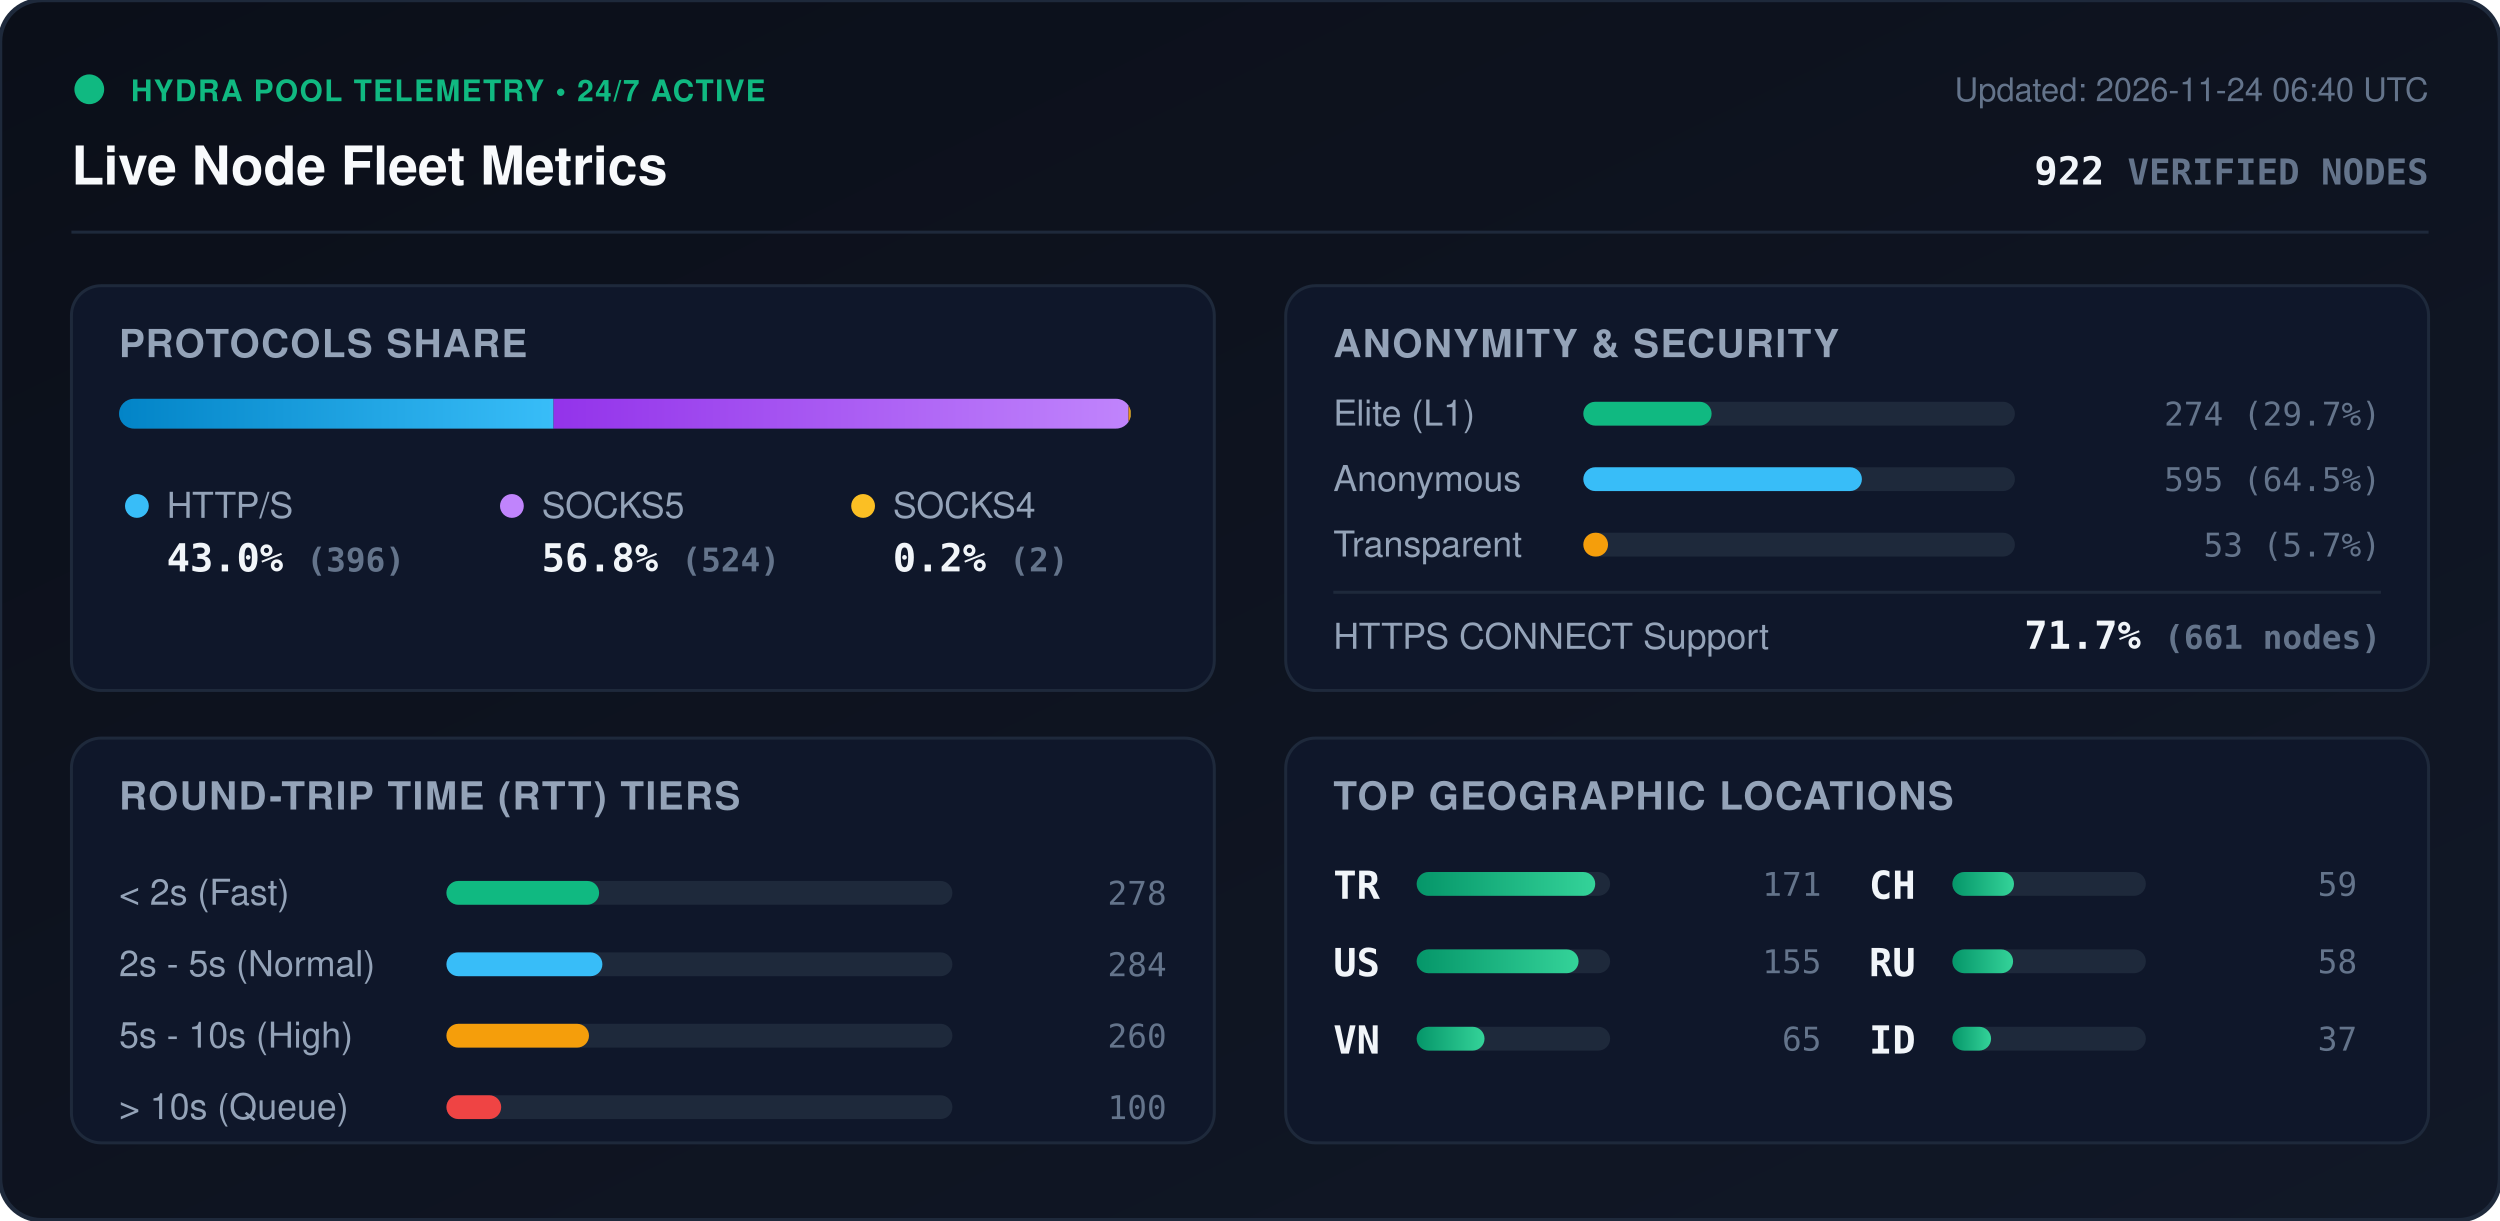
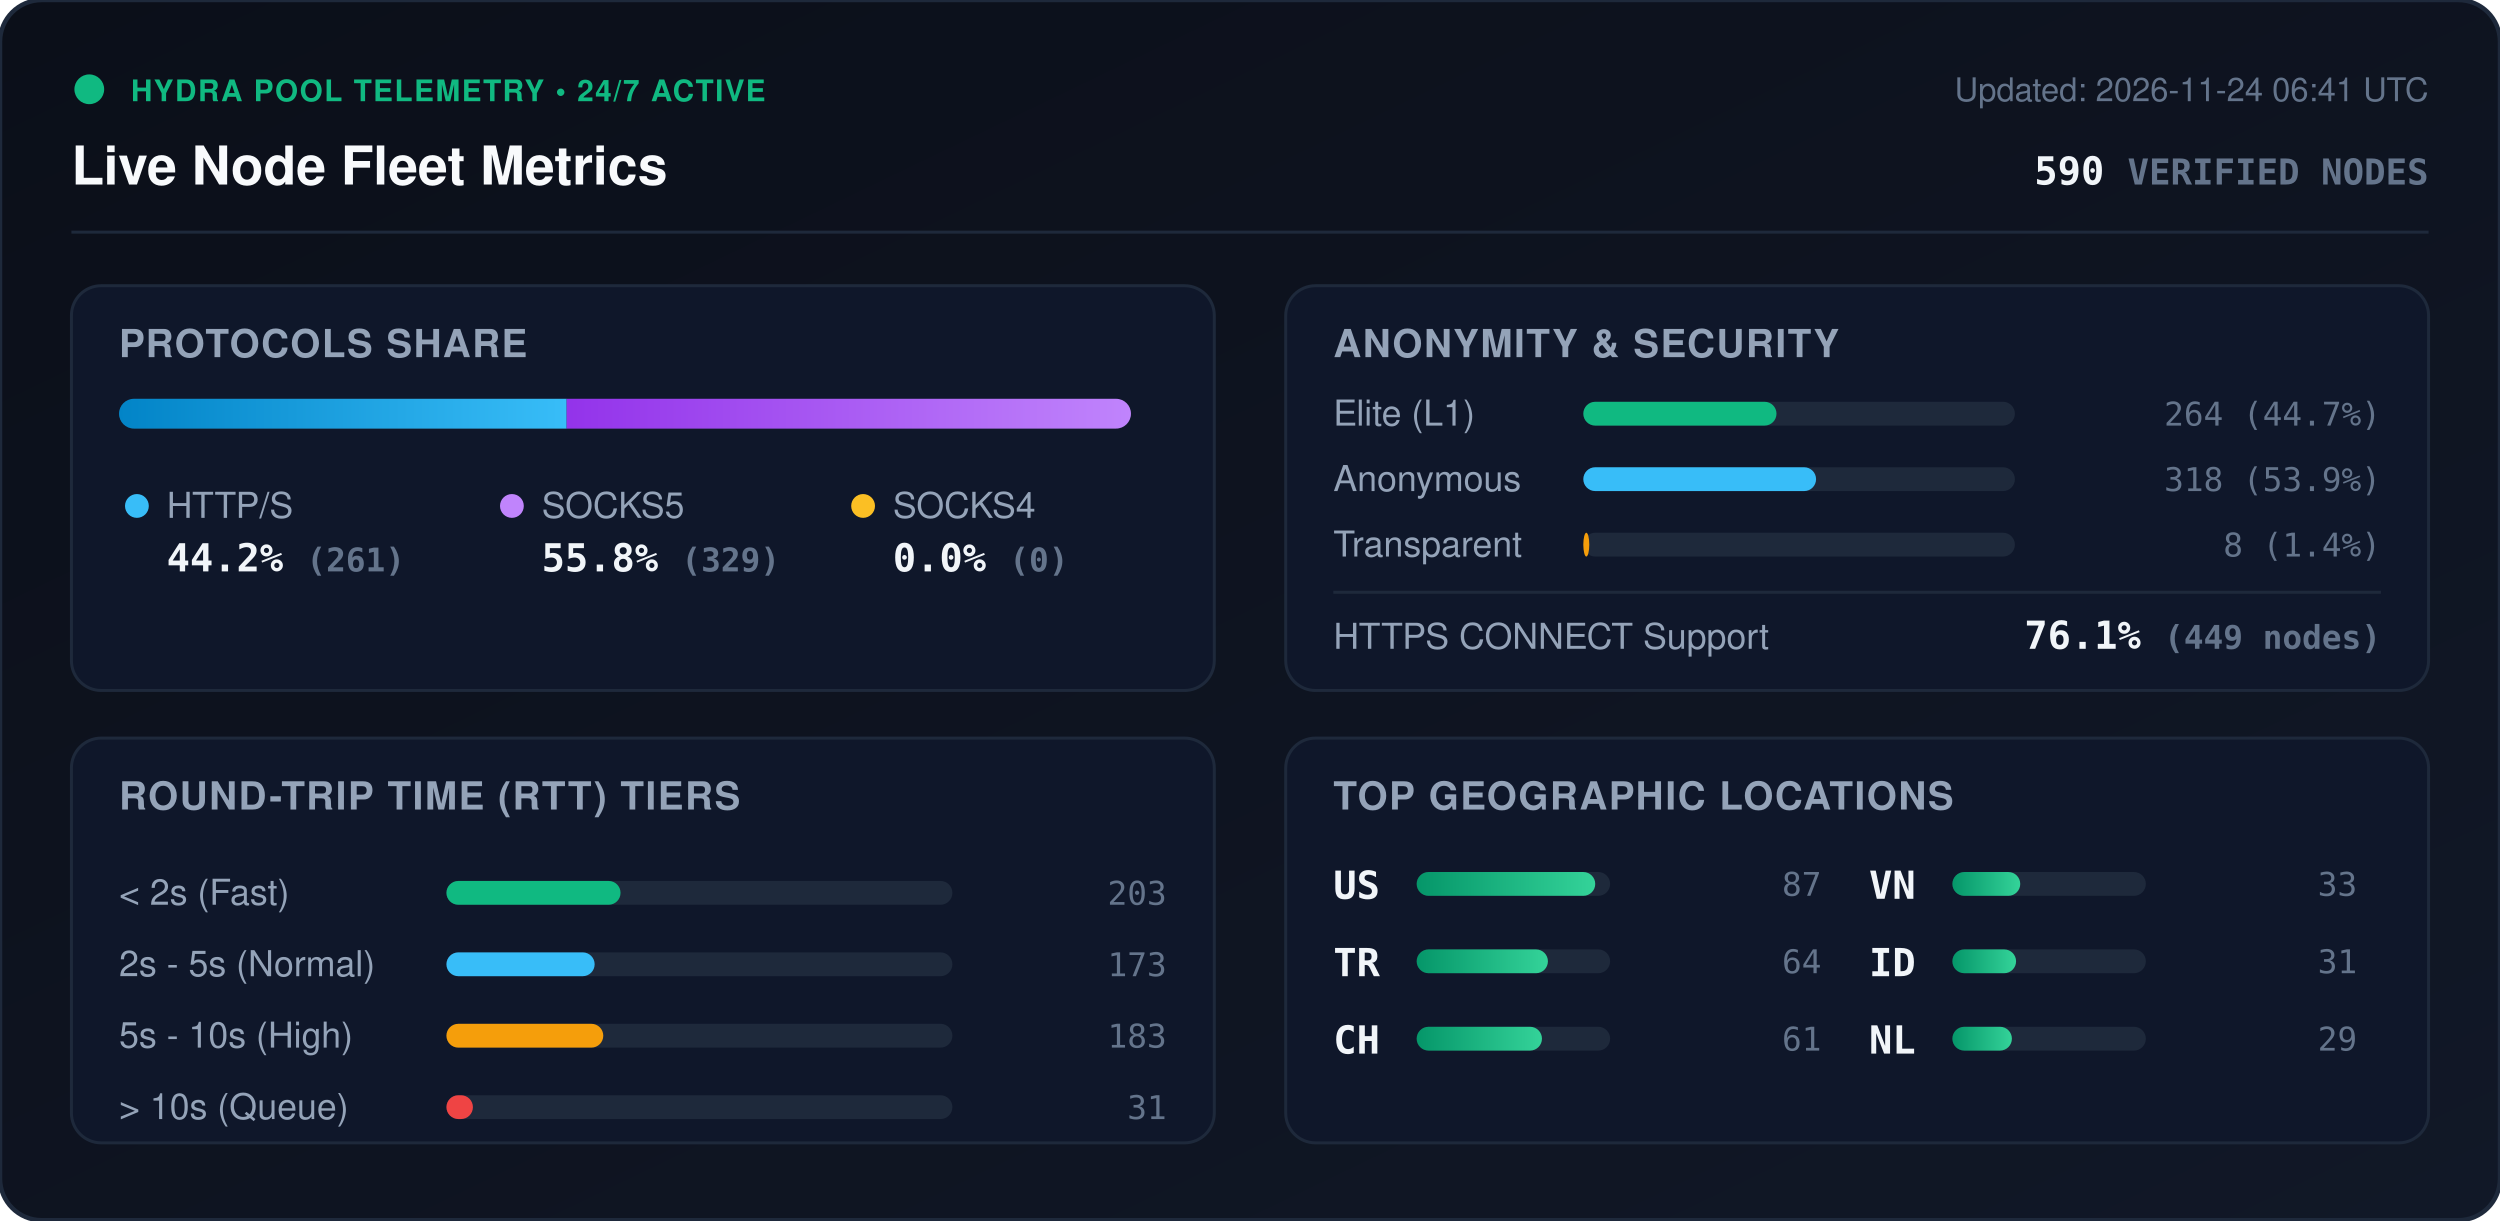
<svg xmlns="http://www.w3.org/2000/svg" viewBox="0 0 840 410" width="840" height="410" style="max-width: 100%; height: auto;">
  <defs>
    <linearGradient id="bg" x1="0%" y1="0%" x2="100%" y2="100%">
      <stop offset="0%" stop-color="#0b0f19" />
      <stop offset="100%" stop-color="#111827" />
    </linearGradient>
    <linearGradient id="bar-http" x1="0%" y1="0%" x2="100%" y2="0%">
      <stop offset="0%" stop-color="#0284c7" />
      <stop offset="100%" stop-color="#38bdf8" />
    </linearGradient>
    <linearGradient id="bar-socks5" x1="0%" y1="0%" x2="100%" y2="0%">
      <stop offset="0%" stop-color="#9333ea" />
      <stop offset="100%" stop-color="#c084fc" />
    </linearGradient>
    <linearGradient id="bar-socks4" x1="0%" y1="0%" x2="100%" y2="0%">
      <stop offset="0%" stop-color="#d97706" />
      <stop offset="100%" stop-color="#fbbf24" />
    </linearGradient>
    <linearGradient id="bar-green" x1="0%" y1="0%" x2="100%" y2="0%">
      <stop offset="0%" stop-color="#059669" />
      <stop offset="100%" stop-color="#34d399" />
    </linearGradient>
    <clipPath id="prog-track-clip">
      <rect width="340.0" height="10" rx="5" />
    </clipPath>
    <style>
      .title { font: 700 18px -apple-system, BlinkMacSystemFont, 'Segoe UI', Helvetica, Arial, sans-serif; fill: #f8fafc; }
      .sub { font: 500 11px -apple-system, BlinkMacSystemFont, 'Segoe UI', Helvetica, Arial, sans-serif; fill: #64748b; }
      .section-hdr { font: 600 13px -apple-system, BlinkMacSystemFont, 'Segoe UI', Helvetica, Arial, sans-serif; fill: #94a3b8; letter-spacing: 0.5px; }
      .metric-val { font: 700 13px -apple-system, BlinkMacSystemFont, 'Segoe UI', Helvetica, Arial, sans-serif; fill: #f1f5f9; }
      .metric-lbl { font: 500 12px -apple-system, BlinkMacSystemFont, 'Segoe UI', Helvetica, Arial, sans-serif; fill: #94a3b8; }
      .badge-txt { font: 700 10px -apple-system, BlinkMacSystemFont, 'Segoe UI', Helvetica, Arial, sans-serif; fill: #10b981; letter-spacing: 0.5px; }
      .mono { font-family: ui-monospace, SFMono-Regular, Menlo, Monaco, Consolas, monospace; }
      .pulse { animation: beacon 2s infinite ease-in-out; }
      @keyframes beacon { 0%, 100% { opacity: 1; } 50% { opacity: 0.35; } }
    </style>
  </defs>
  <rect width="840" height="410" rx="14" fill="url(#bg)" stroke="#1e293b" stroke-width="1.5" />
  <g transform="translate(24, 24)">
    <circle cx="6" cy="6" r="5" fill="#10b981" class="pulse" />
    <text x="20" y="10" class="badge-txt">HYDRA POOL TELEMETRY • 24/7 ACTIVE</text>
    <text x="0" y="38" class="title">Live Node Fleet Metrics</text>
-     <text x="792" y="10" text-anchor="end" class="sub">Updated: 2026-11-24 06:40 UTC</text>
-     <text x="792" y="38" text-anchor="end" class="metric-val mono" fill="#38bdf8">922 <tspan font-size="12" fill="#64748b">VERIFIED NODES</tspan>
+     <text x="792" y="10" text-anchor="end" class="sub">Updated: 2026-11-24 06:41 UTC</text>
+     <text x="792" y="38" text-anchor="end" class="metric-val mono" fill="#38bdf8">590 <tspan font-size="12" fill="#64748b">VERIFIED NODES</tspan>
    </text>
  </g>
  <line x1="24" y1="78" x2="816" y2="78" stroke="#1e293b" stroke-width="1" />
  <g transform="translate(24, 96)">
    <rect width="384" height="136" rx="10" fill="#0f172a" stroke="#1e293b" />
    <text x="16" y="24" class="section-hdr">PROTOCOLS SHARE</text>
    <g transform="translate(16, 38)">
      <rect width="340.0" height="10" rx="5" fill="#1e293b" />
      <g clip-path="url(#prog-track-clip)">
-         <rect x="0" width="146.0" height="10" fill="url(#bar-http)" />
-         <rect x="146.0" width="193.2" height="10" fill="url(#bar-socks5)" />
-         <rect x="339.2" width="0.7" height="10" fill="url(#bar-socks4)" />
+         <rect x="0" width="150.4" height="10" fill="url(#bar-http)" />
+         <rect x="150.4" width="189.6" height="10" fill="url(#bar-socks5)" />
+         <rect x="340.0" width="0.0" height="10" fill="url(#bar-socks4)" />
      </g>
    </g>
    <g transform="translate(16, 68)">
      <circle cx="6" cy="6" r="4" fill="#38bdf8" />
      <text x="16" y="10" class="metric-lbl">HTTP/S</text>
-       <text x="16" y="28" class="metric-val mono">43.0% <tspan font-size="11" fill="#64748b">(396)</tspan>
+       <text x="16" y="28" class="metric-val mono">44.2% <tspan font-size="11" fill="#64748b">(261)</tspan>
      </text>
      <circle cx="132" cy="6" r="4" fill="#c084fc" />
      <text x="142" y="10" class="metric-lbl">SOCKS5</text>
-       <text x="142" y="28" class="metric-val mono">56.8% <tspan font-size="11" fill="#64748b">(524)</tspan>
+       <text x="142" y="28" class="metric-val mono">55.8% <tspan font-size="11" fill="#64748b">(329)</tspan>
      </text>
      <circle cx="250" cy="6" r="4" fill="#fbbf24" />
      <text x="260" y="10" class="metric-lbl">SOCKS4</text>
-       <text x="260" y="28" class="metric-val mono">0.2% <tspan font-size="11" fill="#64748b">(2)</tspan>
+       <text x="260" y="28" class="metric-val mono">0.0% <tspan font-size="11" fill="#64748b">(0)</tspan>
      </text>
    </g>
  </g>
  <g transform="translate(432, 96)">
    <rect width="384" height="136" rx="10" fill="#0f172a" stroke="#1e293b" />
    <text x="16" y="24" class="section-hdr">ANONYMITY &amp; SECURITY</text>
    <text x="16" y="47" class="metric-lbl">Elite (L1)</text>
    <rect x="100" y="39" width="145.0" height="8" rx="4" fill="#1e293b" />
-     <rect x="100" y="39" width="43.1" height="8" rx="4" fill="#10b981" />
-     <text x="368" y="47" text-anchor="end" class="mono sub" fill="#e2e8f0">274 (29.7%)</text>
+     <rect x="100" y="39" width="64.9" height="8" rx="4" fill="#10b981" />
+     <text x="368" y="47" text-anchor="end" class="mono sub" fill="#e2e8f0">264 (44.7%)</text>
    <text x="16" y="69" class="metric-lbl">Anonymous</text>
    <rect x="100" y="61" width="145.0" height="8" rx="4" fill="#1e293b" />
-     <rect x="100" y="61" width="93.6" height="8" rx="4" fill="#38bdf8" />
-     <text x="368" y="69" text-anchor="end" class="mono sub" fill="#e2e8f0">595 (64.5%)</text>
+     <rect x="100" y="61" width="78.2" height="8" rx="4" fill="#38bdf8" />
+     <text x="368" y="69" text-anchor="end" class="mono sub" fill="#e2e8f0">318 (53.9%)</text>
    <text x="16" y="91" class="metric-lbl">Transparent</text>
    <rect x="100" y="83" width="145.0" height="8" rx="4" fill="#1e293b" />
-     <rect x="100" y="83" width="8.3" height="8" rx="4" fill="#f59e0b" />
-     <text x="368" y="91" text-anchor="end" class="mono sub" fill="#e2e8f0">53 (5.7%)</text>
+     <rect x="100" y="83" width="2.0" height="8" rx="4" fill="#f59e0b" />
+     <text x="368" y="91" text-anchor="end" class="mono sub" fill="#e2e8f0">8 (1.4%)</text>
    <line x1="16" y1="103" x2="368" y2="103" stroke="#1e293b" stroke-width="1" />
    <text x="16" y="122" class="metric-lbl">HTTPS CONNECT Support</text>
-     <text x="368" y="122" text-anchor="end" class="metric-val mono" fill="#34d399">71.7% <tspan font-size="11" fill="#64748b">(661 nodes)</tspan>
+     <text x="368" y="122" text-anchor="end" class="metric-val mono" fill="#34d399">76.1% <tspan font-size="11" fill="#64748b">(449 nodes)</tspan>
    </text>
  </g>
  <g transform="translate(24, 248)">
    <rect width="384" height="136" rx="10" fill="#0f172a" stroke="#1e293b" />
    <text x="16" y="24" class="section-hdr">ROUND-TRIP TIME (RTT) TIERS</text>
    <g transform="translate(16, 42)">
      <text x="0" y="14" class="metric-lbl">&lt; 2s (Fast)</text>
      <rect x="110" y="6" width="170" height="8" rx="4" fill="#1e293b" />
-       <rect x="110" y="6" width="51.3" height="8" rx="4" fill="#10b981" />
-       <text x="352" y="14" text-anchor="end" class="mono sub">278</text>
+       <rect x="110" y="6" width="58.5" height="8" rx="4" fill="#10b981" />
+       <text x="352" y="14" text-anchor="end" class="mono sub">203</text>
      <text x="0" y="38" class="metric-lbl">2s - 5s (Normal)</text>
      <rect x="110" y="30" width="170" height="8" rx="4" fill="#1e293b" />
-       <rect x="110" y="30" width="52.4" height="8" rx="4" fill="#38bdf8" />
-       <text x="352" y="38" text-anchor="end" class="mono sub">284</text>
+       <rect x="110" y="30" width="49.8" height="8" rx="4" fill="#38bdf8" />
+       <text x="352" y="38" text-anchor="end" class="mono sub">173</text>
      <text x="0" y="62" class="metric-lbl">5s - 10s (High)</text>
      <rect x="110" y="54" width="170" height="8" rx="4" fill="#1e293b" />
-       <rect x="110" y="54" width="47.9" height="8" rx="4" fill="#f59e0b" />
-       <text x="352" y="62" text-anchor="end" class="mono sub">260</text>
+       <rect x="110" y="54" width="52.7" height="8" rx="4" fill="#f59e0b" />
+       <text x="352" y="62" text-anchor="end" class="mono sub">183</text>
      <text x="0" y="86" class="metric-lbl">&gt; 10s (Queue)</text>
      <rect x="110" y="78" width="170" height="8" rx="4" fill="#1e293b" />
-       <rect x="110" y="78" width="18.4" height="8" rx="4" fill="#ef4444" />
-       <text x="352" y="86" text-anchor="end" class="mono sub">100</text>
+       <rect x="110" y="78" width="8.9" height="8" rx="4" fill="#ef4444" />
+       <text x="352" y="86" text-anchor="end" class="mono sub">31</text>
    </g>
  </g>
  <g transform="translate(432, 248)">
    <rect width="384" height="136" rx="10" fill="#0f172a" stroke="#1e293b" />
    <text x="16" y="24" class="section-hdr">TOP GEOGRAPHIC LOCATIONS</text>
    <g transform="translate(16, 42)">
      <g transform="translate(0, 0)">
+         <text x="0" y="12" class="mono metric-val" font-size="12">US</text>
+         <rect x="28" y="3" width="65" height="8" rx="4" fill="#1e293b" />
+         <rect x="28" y="3" width="60.0" height="8" rx="4" fill="url(#bar-green)" />
+         <text x="164" y="11" text-anchor="end" class="mono sub">87</text>
+       </g>
+       <g transform="translate(0, 26)">
        <text x="0" y="12" class="mono metric-val" font-size="12">TR</text>
        <rect x="28" y="3" width="65" height="8" rx="4" fill="#1e293b" />
-         <rect x="28" y="3" width="60.0" height="8" rx="4" fill="url(#bar-green)" />
-         <text x="164" y="11" text-anchor="end" class="mono sub">171</text>
-       </g>
-       <g transform="translate(0, 26)">
-         <text x="0" y="12" class="mono metric-val" font-size="12">US</text>
-         <rect x="28" y="3" width="65" height="8" rx="4" fill="#1e293b" />
-         <rect x="28" y="3" width="54.4" height="8" rx="4" fill="url(#bar-green)" />
-         <text x="164" y="11" text-anchor="end" class="mono sub">155</text>
+         <rect x="28" y="3" width="44.1" height="8" rx="4" fill="url(#bar-green)" />
+         <text x="164" y="11" text-anchor="end" class="mono sub">64</text>
      </g>
      <g transform="translate(0, 52)">
+         <text x="0" y="12" class="mono metric-val" font-size="12">CH</text>
+         <rect x="28" y="3" width="65" height="8" rx="4" fill="#1e293b" />
+         <rect x="28" y="3" width="42.1" height="8" rx="4" fill="url(#bar-green)" />
+         <text x="164" y="11" text-anchor="end" class="mono sub">61</text>
+       </g>
+       <g transform="translate(180, 0)">
        <text x="0" y="12" class="mono metric-val" font-size="12">VN</text>
        <rect x="28" y="3" width="65" height="8" rx="4" fill="#1e293b" />
        <rect x="28" y="3" width="22.8" height="8" rx="4" fill="url(#bar-green)" />
-         <text x="164" y="11" text-anchor="end" class="mono sub">65</text>
-       </g>
-       <g transform="translate(180, 0)">
-         <text x="0" y="12" class="mono metric-val" font-size="12">CH</text>
-         <rect x="28" y="3" width="65" height="8" rx="4" fill="#1e293b" />
-         <rect x="28" y="3" width="20.7" height="8" rx="4" fill="url(#bar-green)" />
-         <text x="164" y="11" text-anchor="end" class="mono sub">59</text>
+         <text x="164" y="11" text-anchor="end" class="mono sub">33</text>
      </g>
      <g transform="translate(180, 26)">
-         <text x="0" y="12" class="mono metric-val" font-size="12">RU</text>
+         <text x="0" y="12" class="mono metric-val" font-size="12">ID</text>
        <rect x="28" y="3" width="65" height="8" rx="4" fill="#1e293b" />
-         <rect x="28" y="3" width="20.4" height="8" rx="4" fill="url(#bar-green)" />
-         <text x="164" y="11" text-anchor="end" class="mono sub">58</text>
+         <rect x="28" y="3" width="21.4" height="8" rx="4" fill="url(#bar-green)" />
+         <text x="164" y="11" text-anchor="end" class="mono sub">31</text>
      </g>
      <g transform="translate(180, 52)">
-         <text x="0" y="12" class="mono metric-val" font-size="12">ID</text>
+         <text x="0" y="12" class="mono metric-val" font-size="12">NL</text>
        <rect x="28" y="3" width="65" height="8" rx="4" fill="#1e293b" />
-         <rect x="28" y="3" width="13.0" height="8" rx="4" fill="url(#bar-green)" />
-         <text x="164" y="11" text-anchor="end" class="mono sub">37</text>
+         <rect x="28" y="3" width="20.0" height="8" rx="4" fill="url(#bar-green)" />
+         <text x="164" y="11" text-anchor="end" class="mono sub">29</text>
      </g>
    </g>
  </g>
</svg>
